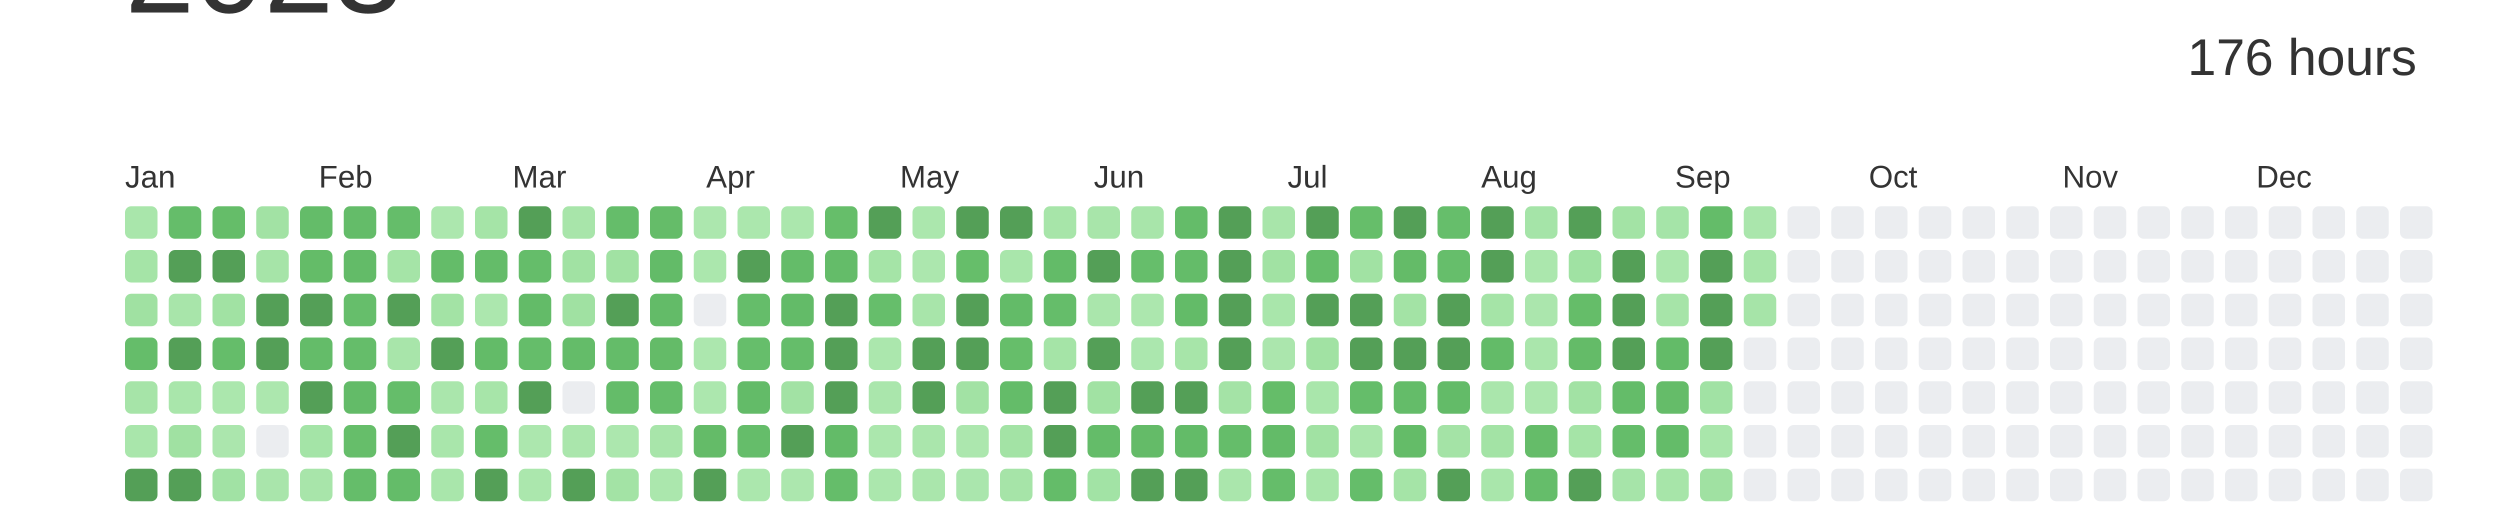
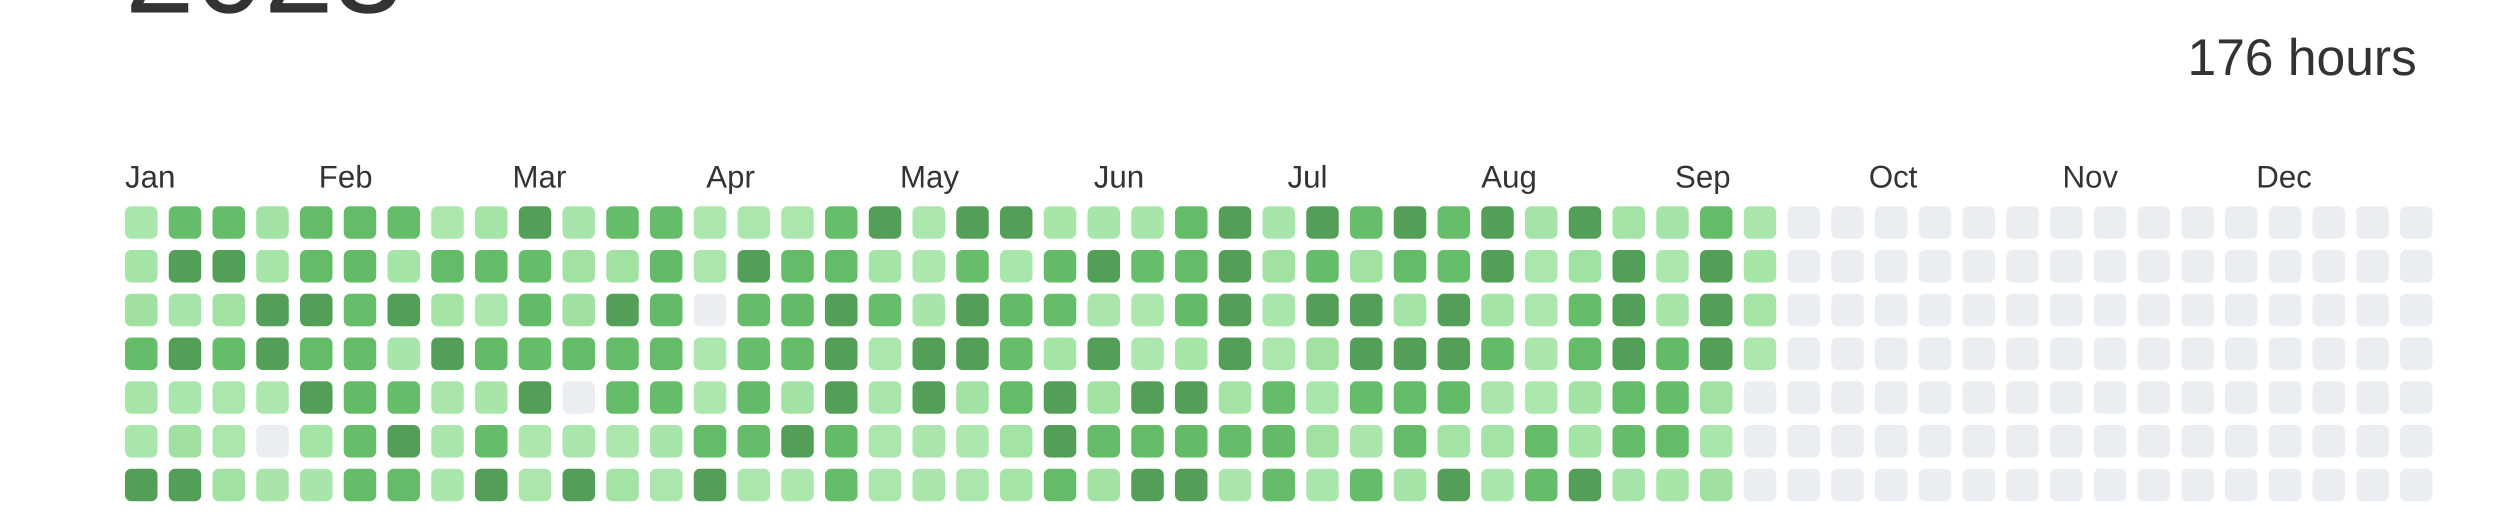
<svg xmlns="http://www.w3.org/2000/svg" baseProfile="full" height="42mm" version="1.1" viewBox="0,0,200,42" width="200mm">
  <defs />
  <rect fill="#ffffff" height="42" width="200" x="0" y="0" />
  <text alignment-baseline="hanging" fill="#333333" style="font-size:10.0px; font-family:Arial;" x="10" y="1">2023</text>
  <text alignment-baseline="hanging" fill="#333333" style="font-size:4.125px; font-family:Arial;" x="175" y="6">176 hours</text>
  <text fill="#333333" style="font-size:2.5px; font-family:Arial" x="10.0" y="15">Jan</text>
  <text fill="#333333" style="font-size:2.5px; font-family:Arial" x="25.5" y="15">Feb</text>
  <text fill="#333333" style="font-size:2.5px; font-family:Arial" x="41.0" y="15">Mar</text>
  <text fill="#333333" style="font-size:2.5px; font-family:Arial" x="56.5" y="15">Apr</text>
  <text fill="#333333" style="font-size:2.5px; font-family:Arial" x="72.0" y="15">May</text>
  <text fill="#333333" style="font-size:2.5px; font-family:Arial" x="87.5" y="15">Jun</text>
  <text fill="#333333" style="font-size:2.5px; font-family:Arial" x="103.0" y="15">Jul</text>
  <text fill="#333333" style="font-size:2.5px; font-family:Arial" x="118.5" y="15">Aug</text>
  <text fill="#333333" style="font-size:2.5px; font-family:Arial" x="134.0" y="15">Sep</text>
  <text fill="#333333" style="font-size:2.5px; font-family:Arial" x="149.5" y="15">Oct</text>
  <text fill="#333333" style="font-size:2.5px; font-family:Arial" x="165.0" y="15">Nov</text>
  <text fill="#333333" style="font-size:2.5px; font-family:Arial" x="180.5" y="15">Dec</text>
  <rect fill="#a9e6ab" height="2.6" rx="0.5" ry="0.5" width="2.6" x="10.0" y="16.5" />
  <rect fill="#a5e4a7" height="2.6" rx="0.5" ry="0.5" width="2.6" x="10.0" y="20.0" />
  <rect fill="#a0e1a2" height="2.6" rx="0.5" ry="0.5" width="2.6" x="10.0" y="23.5" />
  <rect fill="#65bd6a" height="2.6" rx="0.5" ry="0.5" width="2.6" x="10.0" y="27.0" />
  <rect fill="#a6e4a8" height="2.6" rx="0.5" ry="0.5" width="2.6" x="10.0" y="30.5" />
  <rect fill="#a9e6ab" height="2.6" rx="0.5" ry="0.5" width="2.6" x="10.0" y="34.0" />
  <rect fill="#549F57" height="2.6" rx="0.5" ry="0.5" width="2.6" x="10.0" y="37.5" />
  <rect fill="#65bd6a" height="2.6" rx="0.5" ry="0.5" width="2.6" x="13.5" y="16.5" />
  <rect fill="#549F57" height="2.6" rx="0.5" ry="0.5" width="2.6" x="13.5" y="20.0" />
  <rect fill="#a8e5aa" height="2.6" rx="0.5" ry="0.5" width="2.6" x="13.5" y="23.5" />
  <rect fill="#549F57" height="2.6" rx="0.5" ry="0.5" width="2.6" x="13.5" y="27.0" />
  <rect fill="#a9e6ab" height="2.6" rx="0.5" ry="0.5" width="2.6" x="13.5" y="30.5" />
  <rect fill="#a0e1a2" height="2.6" rx="0.5" ry="0.5" width="2.6" x="13.5" y="34.0" />
  <rect fill="#549F57" height="2.6" rx="0.5" ry="0.5" width="2.6" x="13.5" y="37.5" />
  <rect fill="#65bd69" height="2.6" rx="0.5" ry="0.5" width="2.6" x="17.0" y="16.5" />
  <rect fill="#549F57" height="2.6" rx="0.5" ry="0.5" width="2.6" x="17.0" y="20.0" />
  <rect fill="#a1e2a3" height="2.6" rx="0.5" ry="0.5" width="2.6" x="17.0" y="23.5" />
  <rect fill="#65bd6a" height="2.6" rx="0.5" ry="0.5" width="2.6" x="17.0" y="27.0" />
  <rect fill="#abe7ad" height="2.6" rx="0.5" ry="0.5" width="2.6" x="17.0" y="30.5" />
  <rect fill="#abe6ad" height="2.6" rx="0.5" ry="0.5" width="2.6" x="17.0" y="34.0" />
  <rect fill="#a1e2a4" height="2.6" rx="0.5" ry="0.5" width="2.6" x="17.0" y="37.5" />
  <rect fill="#a2e2a4" height="2.6" rx="0.5" ry="0.5" width="2.6" x="20.5" y="16.5" />
  <rect fill="#a6e4a8" height="2.6" rx="0.5" ry="0.5" width="2.6" x="20.5" y="20.0" />
  <rect fill="#549F57" height="2.6" rx="0.5" ry="0.5" width="2.6" x="20.5" y="23.5" />
  <rect fill="#549F57" height="2.6" rx="0.5" ry="0.5" width="2.6" x="20.5" y="27.0" />
  <rect fill="#ace7ae" height="2.6" rx="0.5" ry="0.5" width="2.6" x="20.5" y="30.5" />
  <rect fill="#EBEDF0" height="2.6" rx="0.5" ry="0.5" width="2.6" x="20.5" y="34.0" />
  <rect fill="#a9e5ab" height="2.6" rx="0.5" ry="0.5" width="2.6" x="20.5" y="37.5" />
  <rect fill="#64bc69" height="2.6" rx="0.5" ry="0.5" width="2.6" x="24.0" y="16.5" />
  <rect fill="#64bc68" height="2.6" rx="0.5" ry="0.5" width="2.6" x="24.0" y="20.0" />
  <rect fill="#549F57" height="2.6" rx="0.5" ry="0.5" width="2.6" x="24.0" y="23.5" />
  <rect fill="#64bc69" height="2.6" rx="0.5" ry="0.5" width="2.6" x="24.0" y="27.0" />
  <rect fill="#549F57" height="2.6" rx="0.5" ry="0.5" width="2.6" x="24.0" y="30.5" />
  <rect fill="#a4e4a7" height="2.6" rx="0.5" ry="0.5" width="2.6" x="24.0" y="34.0" />
  <rect fill="#a8e5aa" height="2.6" rx="0.5" ry="0.5" width="2.6" x="24.0" y="37.5" />
  <rect fill="#64bc69" height="2.6" rx="0.5" ry="0.5" width="2.6" x="27.5" y="16.5" />
  <rect fill="#63bb68" height="2.6" rx="0.5" ry="0.5" width="2.6" x="27.5" y="20.0" />
  <rect fill="#66be6b" height="2.6" rx="0.5" ry="0.5" width="2.6" x="27.5" y="23.5" />
  <rect fill="#65bd6a" height="2.6" rx="0.5" ry="0.5" width="2.6" x="27.5" y="27.0" />
  <rect fill="#63bb68" height="2.6" rx="0.5" ry="0.5" width="2.6" x="27.5" y="30.5" />
  <rect fill="#66be6a" height="2.6" rx="0.5" ry="0.5" width="2.6" x="27.5" y="34.0" />
  <rect fill="#65bd6a" height="2.6" rx="0.5" ry="0.5" width="2.6" x="27.5" y="37.5" />
  <rect fill="#65bd6a" height="2.6" rx="0.5" ry="0.5" width="2.6" x="31.0" y="16.5" />
  <rect fill="#a5e4a7" height="2.6" rx="0.5" ry="0.5" width="2.6" x="31.0" y="20.0" />
  <rect fill="#549F57" height="2.6" rx="0.5" ry="0.5" width="2.6" x="31.0" y="23.5" />
  <rect fill="#a8e5aa" height="2.6" rx="0.5" ry="0.5" width="2.6" x="31.0" y="27.0" />
  <rect fill="#65bd6a" height="2.6" rx="0.5" ry="0.5" width="2.6" x="31.0" y="30.5" />
  <rect fill="#549F57" height="2.6" rx="0.5" ry="0.5" width="2.6" x="31.0" y="34.0" />
  <rect fill="#64bc69" height="2.6" rx="0.5" ry="0.5" width="2.6" x="31.0" y="37.5" />
  <rect fill="#ace7ae" height="2.6" rx="0.5" ry="0.5" width="2.6" x="34.5" y="16.5" />
  <rect fill="#64bc69" height="2.6" rx="0.5" ry="0.5" width="2.6" x="34.5" y="20.0" />
  <rect fill="#a3e3a5" height="2.6" rx="0.5" ry="0.5" width="2.6" x="34.5" y="23.5" />
  <rect fill="#549F57" height="2.6" rx="0.5" ry="0.5" width="2.6" x="34.5" y="27.0" />
  <rect fill="#aae6ac" height="2.6" rx="0.5" ry="0.5" width="2.6" x="34.5" y="30.5" />
  <rect fill="#a9e6ab" height="2.6" rx="0.5" ry="0.5" width="2.6" x="34.5" y="34.0" />
  <rect fill="#a9e6ab" height="2.6" rx="0.5" ry="0.5" width="2.6" x="34.5" y="37.5" />
  <rect fill="#a5e4a7" height="2.6" rx="0.5" ry="0.5" width="2.6" x="38.0" y="16.5" />
  <rect fill="#64bc69" height="2.6" rx="0.5" ry="0.5" width="2.6" x="38.0" y="20.0" />
  <rect fill="#ace7ae" height="2.6" rx="0.5" ry="0.5" width="2.6" x="38.0" y="23.5" />
  <rect fill="#63bb68" height="2.6" rx="0.5" ry="0.5" width="2.6" x="38.0" y="27.0" />
  <rect fill="#a7e5a9" height="2.6" rx="0.5" ry="0.5" width="2.6" x="38.0" y="30.5" />
  <rect fill="#65bd6a" height="2.6" rx="0.5" ry="0.5" width="2.6" x="38.0" y="34.0" />
  <rect fill="#549F57" height="2.6" rx="0.5" ry="0.5" width="2.6" x="38.0" y="37.5" />
  <rect fill="#549F57" height="2.6" rx="0.5" ry="0.5" width="2.6" x="41.5" y="16.5" />
  <rect fill="#65bd6a" height="2.6" rx="0.5" ry="0.5" width="2.6" x="41.5" y="20.0" />
  <rect fill="#63bb68" height="2.6" rx="0.5" ry="0.5" width="2.6" x="41.5" y="23.5" />
  <rect fill="#65bd6a" height="2.6" rx="0.5" ry="0.5" width="2.6" x="41.5" y="27.0" />
  <rect fill="#549F57" height="2.6" rx="0.5" ry="0.5" width="2.6" x="41.5" y="30.5" />
  <rect fill="#ace7ae" height="2.6" rx="0.5" ry="0.5" width="2.6" x="41.5" y="34.0" />
  <rect fill="#abe7ad" height="2.6" rx="0.5" ry="0.5" width="2.6" x="41.5" y="37.5" />
  <rect fill="#a8e5aa" height="2.6" rx="0.5" ry="0.5" width="2.6" x="45.0" y="16.5" />
  <rect fill="#a1e2a3" height="2.6" rx="0.5" ry="0.5" width="2.6" x="45.0" y="20.0" />
  <rect fill="#a0e1a2" height="2.6" rx="0.5" ry="0.5" width="2.6" x="45.0" y="23.5" />
  <rect fill="#64bc69" height="2.6" rx="0.5" ry="0.5" width="2.6" x="45.0" y="27.0" />
  <rect fill="#EBEDF0" height="2.6" rx="0.5" ry="0.5" width="2.6" x="45.0" y="30.5" />
  <rect fill="#aae6ac" height="2.6" rx="0.5" ry="0.5" width="2.6" x="45.0" y="34.0" />
  <rect fill="#549F57" height="2.6" rx="0.5" ry="0.5" width="2.6" x="45.0" y="37.5" />
  <rect fill="#65bd6a" height="2.6" rx="0.5" ry="0.5" width="2.6" x="48.5" y="16.5" />
  <rect fill="#a1e2a3" height="2.6" rx="0.5" ry="0.5" width="2.6" x="48.5" y="20.0" />
  <rect fill="#549F57" height="2.6" rx="0.5" ry="0.5" width="2.6" x="48.5" y="23.5" />
  <rect fill="#64bc69" height="2.6" rx="0.5" ry="0.5" width="2.6" x="48.5" y="27.0" />
  <rect fill="#64bc69" height="2.6" rx="0.5" ry="0.5" width="2.6" x="48.5" y="30.5" />
  <rect fill="#ace7ae" height="2.6" rx="0.5" ry="0.5" width="2.6" x="48.5" y="34.0" />
  <rect fill="#a3e3a5" height="2.6" rx="0.5" ry="0.5" width="2.6" x="48.5" y="37.5" />
  <rect fill="#65bc69" height="2.6" rx="0.5" ry="0.5" width="2.6" x="52.0" y="16.5" />
  <rect fill="#63bb68" height="2.6" rx="0.5" ry="0.5" width="2.6" x="52.0" y="20.0" />
  <rect fill="#63bb68" height="2.6" rx="0.5" ry="0.5" width="2.6" x="52.0" y="23.5" />
  <rect fill="#64bb68" height="2.6" rx="0.5" ry="0.5" width="2.6" x="52.0" y="27.0" />
  <rect fill="#65bd6a" height="2.6" rx="0.5" ry="0.5" width="2.6" x="52.0" y="30.5" />
  <rect fill="#a8e5aa" height="2.6" rx="0.5" ry="0.5" width="2.6" x="52.0" y="34.0" />
  <rect fill="#abe7ad" height="2.6" rx="0.5" ry="0.5" width="2.6" x="52.0" y="37.5" />
  <rect fill="#ace7ae" height="2.6" rx="0.5" ry="0.5" width="2.6" x="55.5" y="16.5" />
  <rect fill="#abe7ad" height="2.6" rx="0.5" ry="0.5" width="2.6" x="55.5" y="20.0" />
  <rect fill="#EBEDF0" height="2.6" rx="0.5" ry="0.5" width="2.6" x="55.5" y="23.5" />
  <rect fill="#ace7ae" height="2.6" rx="0.5" ry="0.5" width="2.6" x="55.5" y="27.0" />
  <rect fill="#ace7ae" height="2.6" rx="0.5" ry="0.5" width="2.6" x="55.5" y="30.5" />
  <rect fill="#64bb68" height="2.6" rx="0.5" ry="0.5" width="2.6" x="55.5" y="34.0" />
  <rect fill="#549F57" height="2.6" rx="0.5" ry="0.5" width="2.6" x="55.5" y="37.5" />
  <rect fill="#abe7ad" height="2.6" rx="0.5" ry="0.5" width="2.6" x="59.0" y="16.5" />
  <rect fill="#549F57" height="2.6" rx="0.5" ry="0.5" width="2.6" x="59.0" y="20.0" />
  <rect fill="#65bd6a" height="2.6" rx="0.5" ry="0.5" width="2.6" x="59.0" y="23.5" />
  <rect fill="#66be6b" height="2.6" rx="0.5" ry="0.5" width="2.6" x="59.0" y="27.0" />
  <rect fill="#63bb68" height="2.6" rx="0.5" ry="0.5" width="2.6" x="59.0" y="30.5" />
  <rect fill="#65bd6a" height="2.6" rx="0.5" ry="0.5" width="2.6" x="59.0" y="34.0" />
  <rect fill="#abe7ad" height="2.6" rx="0.5" ry="0.5" width="2.6" x="59.0" y="37.5" />
  <rect fill="#abe7ad" height="2.6" rx="0.5" ry="0.5" width="2.6" x="62.5" y="16.5" />
  <rect fill="#64bc69" height="2.6" rx="0.5" ry="0.5" width="2.6" x="62.5" y="20.0" />
  <rect fill="#63bb68" height="2.6" rx="0.5" ry="0.5" width="2.6" x="62.5" y="23.5" />
  <rect fill="#65bd6a" height="2.6" rx="0.5" ry="0.5" width="2.6" x="62.5" y="27.0" />
  <rect fill="#a2e2a4" height="2.6" rx="0.5" ry="0.5" width="2.6" x="62.5" y="30.5" />
  <rect fill="#549F57" height="2.6" rx="0.5" ry="0.5" width="2.6" x="62.5" y="34.0" />
  <rect fill="#ace7ae" height="2.6" rx="0.5" ry="0.5" width="2.6" x="62.5" y="37.5" />
  <rect fill="#66be6a" height="2.6" rx="0.5" ry="0.5" width="2.6" x="66.0" y="16.5" />
  <rect fill="#64bc69" height="2.6" rx="0.5" ry="0.5" width="2.6" x="66.0" y="20.0" />
  <rect fill="#549F57" height="2.6" rx="0.5" ry="0.5" width="2.6" x="66.0" y="23.5" />
  <rect fill="#549F57" height="2.6" rx="0.5" ry="0.5" width="2.6" x="66.0" y="27.0" />
  <rect fill="#549F57" height="2.6" rx="0.5" ry="0.5" width="2.6" x="66.0" y="30.5" />
  <rect fill="#63bb68" height="2.6" rx="0.5" ry="0.5" width="2.6" x="66.0" y="34.0" />
  <rect fill="#65bd6a" height="2.6" rx="0.5" ry="0.5" width="2.6" x="66.0" y="37.5" />
  <rect fill="#549F57" height="2.6" rx="0.5" ry="0.5" width="2.6" x="69.5" y="16.5" />
  <rect fill="#a5e4a7" height="2.6" rx="0.5" ry="0.5" width="2.6" x="69.5" y="20.0" />
  <rect fill="#66be6b" height="2.6" rx="0.5" ry="0.5" width="2.6" x="69.5" y="23.5" />
  <rect fill="#abe7ad" height="2.6" rx="0.5" ry="0.5" width="2.6" x="69.5" y="27.0" />
  <rect fill="#aae6ac" height="2.6" rx="0.5" ry="0.5" width="2.6" x="69.5" y="30.5" />
  <rect fill="#abe7ad" height="2.6" rx="0.5" ry="0.5" width="2.6" x="69.5" y="34.0" />
  <rect fill="#abe7ad" height="2.6" rx="0.5" ry="0.5" width="2.6" x="69.5" y="37.5" />
  <rect fill="#abe7ad" height="2.6" rx="0.5" ry="0.5" width="2.6" x="73.0" y="16.5" />
  <rect fill="#ace7ae" height="2.6" rx="0.5" ry="0.5" width="2.6" x="73.0" y="20.0" />
  <rect fill="#a8e5aa" height="2.6" rx="0.5" ry="0.5" width="2.6" x="73.0" y="23.5" />
  <rect fill="#549F57" height="2.6" rx="0.5" ry="0.5" width="2.6" x="73.0" y="27.0" />
  <rect fill="#549F57" height="2.6" rx="0.5" ry="0.5" width="2.6" x="73.0" y="30.5" />
  <rect fill="#aae6ac" height="2.6" rx="0.5" ry="0.5" width="2.6" x="73.0" y="34.0" />
  <rect fill="#aae6ac" height="2.6" rx="0.5" ry="0.5" width="2.6" x="73.0" y="37.5" />
  <rect fill="#549F57" height="2.6" rx="0.5" ry="0.5" width="2.6" x="76.5" y="16.5" />
  <rect fill="#66be6a" height="2.6" rx="0.5" ry="0.5" width="2.6" x="76.5" y="20.0" />
  <rect fill="#549F57" height="2.6" rx="0.5" ry="0.5" width="2.6" x="76.5" y="23.5" />
  <rect fill="#549F57" height="2.6" rx="0.5" ry="0.5" width="2.6" x="76.5" y="27.0" />
  <rect fill="#a2e2a4" height="2.6" rx="0.5" ry="0.5" width="2.6" x="76.5" y="30.5" />
  <rect fill="#ace7ae" height="2.6" rx="0.5" ry="0.5" width="2.6" x="76.5" y="34.0" />
  <rect fill="#aae6ad" height="2.6" rx="0.5" ry="0.5" width="2.6" x="76.5" y="37.5" />
  <rect fill="#549F57" height="2.6" rx="0.5" ry="0.5" width="2.6" x="80.0" y="16.5" />
  <rect fill="#a9e6ab" height="2.6" rx="0.5" ry="0.5" width="2.6" x="80.0" y="20.0" />
  <rect fill="#63bb68" height="2.6" rx="0.5" ry="0.5" width="2.6" x="80.0" y="23.5" />
  <rect fill="#66be6a" height="2.6" rx="0.5" ry="0.5" width="2.6" x="80.0" y="27.0" />
  <rect fill="#64bc69" height="2.6" rx="0.5" ry="0.5" width="2.6" x="80.0" y="30.5" />
  <rect fill="#a3e3a5" height="2.6" rx="0.5" ry="0.5" width="2.6" x="80.0" y="34.0" />
  <rect fill="#a6e4a8" height="2.6" rx="0.5" ry="0.5" width="2.6" x="80.0" y="37.5" />
  <rect fill="#a7e5a9" height="2.6" rx="0.5" ry="0.5" width="2.6" x="83.5" y="16.5" />
  <rect fill="#63bb68" height="2.6" rx="0.5" ry="0.5" width="2.6" x="83.5" y="20.0" />
  <rect fill="#65bd6a" height="2.6" rx="0.5" ry="0.5" width="2.6" x="83.5" y="23.5" />
  <rect fill="#a5e4a7" height="2.6" rx="0.5" ry="0.5" width="2.6" x="83.5" y="27.0" />
  <rect fill="#549F57" height="2.6" rx="0.5" ry="0.5" width="2.6" x="83.5" y="30.5" />
  <rect fill="#549F57" height="2.6" rx="0.5" ry="0.5" width="2.6" x="83.5" y="34.0" />
  <rect fill="#64bc69" height="2.6" rx="0.5" ry="0.5" width="2.6" x="83.5" y="37.5" />
  <rect fill="#a8e5aa" height="2.6" rx="0.5" ry="0.5" width="2.6" x="87.0" y="16.5" />
  <rect fill="#549F57" height="2.6" rx="0.5" ry="0.5" width="2.6" x="87.0" y="20.0" />
  <rect fill="#aae6ac" height="2.6" rx="0.5" ry="0.5" width="2.6" x="87.0" y="23.5" />
  <rect fill="#549F57" height="2.6" rx="0.5" ry="0.5" width="2.6" x="87.0" y="27.0" />
  <rect fill="#a1e2a3" height="2.6" rx="0.5" ry="0.5" width="2.6" x="87.0" y="30.5" />
  <rect fill="#64bc69" height="2.6" rx="0.5" ry="0.5" width="2.6" x="87.0" y="34.0" />
  <rect fill="#a2e3a5" height="2.6" rx="0.5" ry="0.5" width="2.6" x="87.0" y="37.5" />
  <rect fill="#a8e5aa" height="2.6" rx="0.5" ry="0.5" width="2.6" x="90.5" y="16.5" />
  <rect fill="#66be6b" height="2.6" rx="0.5" ry="0.5" width="2.6" x="90.5" y="20.0" />
  <rect fill="#ace7ae" height="2.6" rx="0.5" ry="0.5" width="2.6" x="90.5" y="23.5" />
  <rect fill="#abe7ae" height="2.6" rx="0.5" ry="0.5" width="2.6" x="90.5" y="27.0" />
  <rect fill="#549F57" height="2.6" rx="0.5" ry="0.5" width="2.6" x="90.5" y="30.5" />
  <rect fill="#64bb68" height="2.6" rx="0.5" ry="0.5" width="2.6" x="90.5" y="34.0" />
  <rect fill="#549F57" height="2.6" rx="0.5" ry="0.5" width="2.6" x="90.5" y="37.5" />
  <rect fill="#64bc69" height="2.6" rx="0.5" ry="0.5" width="2.6" x="94.0" y="16.5" />
  <rect fill="#64bc69" height="2.6" rx="0.5" ry="0.5" width="2.6" x="94.0" y="20.0" />
  <rect fill="#63bb68" height="2.6" rx="0.5" ry="0.5" width="2.6" x="94.0" y="23.5" />
  <rect fill="#a7e5a9" height="2.6" rx="0.5" ry="0.5" width="2.6" x="94.0" y="27.0" />
  <rect fill="#549F57" height="2.6" rx="0.5" ry="0.5" width="2.6" x="94.0" y="30.5" />
  <rect fill="#63bb68" height="2.6" rx="0.5" ry="0.5" width="2.6" x="94.0" y="34.0" />
  <rect fill="#549F57" height="2.6" rx="0.5" ry="0.5" width="2.6" x="94.0" y="37.5" />
  <rect fill="#549F57" height="2.6" rx="0.5" ry="0.5" width="2.6" x="97.5" y="16.5" />
  <rect fill="#549F57" height="2.6" rx="0.5" ry="0.5" width="2.6" x="97.5" y="20.0" />
  <rect fill="#549F57" height="2.6" rx="0.5" ry="0.5" width="2.6" x="97.5" y="23.5" />
  <rect fill="#549F57" height="2.6" rx="0.5" ry="0.5" width="2.6" x="97.5" y="27.0" />
  <rect fill="#a4e3a6" height="2.6" rx="0.5" ry="0.5" width="2.6" x="97.5" y="30.5" />
  <rect fill="#65bd6a" height="2.6" rx="0.5" ry="0.5" width="2.6" x="97.5" y="34.0" />
  <rect fill="#aae6ac" height="2.6" rx="0.5" ry="0.5" width="2.6" x="97.5" y="37.5" />
  <rect fill="#a8e5aa" height="2.6" rx="0.5" ry="0.5" width="2.6" x="101.0" y="16.5" />
  <rect fill="#a1e2a3" height="2.6" rx="0.5" ry="0.5" width="2.6" x="101.0" y="20.0" />
  <rect fill="#a9e6ab" height="2.6" rx="0.5" ry="0.5" width="2.6" x="101.0" y="23.5" />
  <rect fill="#abe6ad" height="2.6" rx="0.5" ry="0.5" width="2.6" x="101.0" y="27.0" />
  <rect fill="#65bd69" height="2.6" rx="0.5" ry="0.5" width="2.6" x="101.0" y="30.5" />
  <rect fill="#63bb68" height="2.6" rx="0.5" ry="0.5" width="2.6" x="101.0" y="34.0" />
  <rect fill="#65bd6a" height="2.6" rx="0.5" ry="0.5" width="2.6" x="101.0" y="37.5" />
  <rect fill="#549F57" height="2.6" rx="0.5" ry="0.5" width="2.6" x="104.5" y="16.5" />
  <rect fill="#65bd6a" height="2.6" rx="0.5" ry="0.5" width="2.6" x="104.5" y="20.0" />
  <rect fill="#549F57" height="2.6" rx="0.5" ry="0.5" width="2.6" x="104.5" y="23.5" />
  <rect fill="#a1e2a3" height="2.6" rx="0.5" ry="0.5" width="2.6" x="104.5" y="27.0" />
  <rect fill="#a9e6ab" height="2.6" rx="0.5" ry="0.5" width="2.6" x="104.5" y="30.5" />
  <rect fill="#a1e2a3" height="2.6" rx="0.5" ry="0.5" width="2.6" x="104.5" y="34.0" />
  <rect fill="#a9e6ab" height="2.6" rx="0.5" ry="0.5" width="2.6" x="104.5" y="37.5" />
  <rect fill="#66be6a" height="2.6" rx="0.5" ry="0.5" width="2.6" x="108.0" y="16.5" />
  <rect fill="#a1e2a3" height="2.6" rx="0.5" ry="0.5" width="2.6" x="108.0" y="20.0" />
  <rect fill="#549F57" height="2.6" rx="0.5" ry="0.5" width="2.6" x="108.0" y="23.5" />
  <rect fill="#549F57" height="2.6" rx="0.5" ry="0.5" width="2.6" x="108.0" y="27.0" />
  <rect fill="#65bd6a" height="2.6" rx="0.5" ry="0.5" width="2.6" x="108.0" y="30.5" />
  <rect fill="#aae6ac" height="2.6" rx="0.5" ry="0.5" width="2.6" x="108.0" y="34.0" />
  <rect fill="#65bd6a" height="2.6" rx="0.5" ry="0.5" width="2.6" x="108.0" y="37.5" />
  <rect fill="#549F57" height="2.6" rx="0.5" ry="0.5" width="2.6" x="111.5" y="16.5" />
  <rect fill="#64bb68" height="2.6" rx="0.5" ry="0.5" width="2.6" x="111.5" y="20.0" />
  <rect fill="#a3e3a5" height="2.6" rx="0.5" ry="0.5" width="2.6" x="111.5" y="23.5" />
  <rect fill="#549F57" height="2.6" rx="0.5" ry="0.5" width="2.6" x="111.5" y="27.0" />
  <rect fill="#64bc69" height="2.6" rx="0.5" ry="0.5" width="2.6" x="111.5" y="30.5" />
  <rect fill="#64bc68" height="2.6" rx="0.5" ry="0.5" width="2.6" x="111.5" y="34.0" />
  <rect fill="#a5e4a7" height="2.6" rx="0.5" ry="0.5" width="2.6" x="111.5" y="37.5" />
  <rect fill="#66be6b" height="2.6" rx="0.5" ry="0.5" width="2.6" x="115.0" y="16.5" />
  <rect fill="#66be6b" height="2.6" rx="0.5" ry="0.5" width="2.6" x="115.0" y="20.0" />
  <rect fill="#549F57" height="2.6" rx="0.5" ry="0.5" width="2.6" x="115.0" y="23.5" />
  <rect fill="#549F57" height="2.6" rx="0.5" ry="0.5" width="2.6" x="115.0" y="27.0" />
  <rect fill="#63bb68" height="2.6" rx="0.5" ry="0.5" width="2.6" x="115.0" y="30.5" />
  <rect fill="#a4e3a6" height="2.6" rx="0.5" ry="0.5" width="2.6" x="115.0" y="34.0" />
  <rect fill="#549F57" height="2.6" rx="0.5" ry="0.5" width="2.6" x="115.0" y="37.5" />
  <rect fill="#549F57" height="2.6" rx="0.5" ry="0.5" width="2.6" x="118.5" y="16.5" />
  <rect fill="#549F57" height="2.6" rx="0.5" ry="0.5" width="2.6" x="118.5" y="20.0" />
  <rect fill="#a5e4a7" height="2.6" rx="0.5" ry="0.5" width="2.6" x="118.5" y="23.5" />
  <rect fill="#63bb68" height="2.6" rx="0.5" ry="0.5" width="2.6" x="118.5" y="27.0" />
  <rect fill="#aae6ac" height="2.6" rx="0.5" ry="0.5" width="2.6" x="118.5" y="30.5" />
  <rect fill="#a3e3a5" height="2.6" rx="0.5" ry="0.5" width="2.6" x="118.5" y="34.0" />
  <rect fill="#a9e6ab" height="2.6" rx="0.5" ry="0.5" width="2.6" x="118.5" y="37.5" />
  <rect fill="#a5e4a8" height="2.6" rx="0.5" ry="0.5" width="2.6" x="122.0" y="16.5" />
  <rect fill="#abe7ad" height="2.6" rx="0.5" ry="0.5" width="2.6" x="122.0" y="20.0" />
  <rect fill="#abe6ad" height="2.6" rx="0.5" ry="0.5" width="2.6" x="122.0" y="23.5" />
  <rect fill="#aae6ac" height="2.6" rx="0.5" ry="0.5" width="2.6" x="122.0" y="27.0" />
  <rect fill="#ace7ae" height="2.6" rx="0.5" ry="0.5" width="2.6" x="122.0" y="30.5" />
  <rect fill="#65bc69" height="2.6" rx="0.5" ry="0.5" width="2.6" x="122.0" y="34.0" />
  <rect fill="#65bd6a" height="2.6" rx="0.5" ry="0.5" width="2.6" x="122.0" y="37.5" />
  <rect fill="#549F57" height="2.6" rx="0.5" ry="0.5" width="2.6" x="125.5" y="16.5" />
  <rect fill="#a0e2a3" height="2.6" rx="0.5" ry="0.5" width="2.6" x="125.5" y="20.0" />
  <rect fill="#65bd69" height="2.6" rx="0.5" ry="0.5" width="2.6" x="125.5" y="23.5" />
  <rect fill="#64bb68" height="2.6" rx="0.5" ry="0.5" width="2.6" x="125.5" y="27.0" />
  <rect fill="#a2e2a4" height="2.6" rx="0.5" ry="0.5" width="2.6" x="125.5" y="30.5" />
  <rect fill="#a5e4a7" height="2.6" rx="0.5" ry="0.5" width="2.6" x="125.5" y="34.0" />
  <rect fill="#549F57" height="2.6" rx="0.5" ry="0.5" width="2.6" x="125.5" y="37.5" />
  <rect fill="#a3e3a5" height="2.6" rx="0.5" ry="0.5" width="2.6" x="129.0" y="16.5" />
  <rect fill="#549F57" height="2.6" rx="0.5" ry="0.5" width="2.6" x="129.0" y="20.0" />
  <rect fill="#549F57" height="2.6" rx="0.5" ry="0.5" width="2.6" x="129.0" y="23.5" />
  <rect fill="#549F57" height="2.6" rx="0.5" ry="0.5" width="2.6" x="129.0" y="27.0" />
  <rect fill="#64bc69" height="2.6" rx="0.5" ry="0.5" width="2.6" x="129.0" y="30.5" />
  <rect fill="#65bd6a" height="2.6" rx="0.5" ry="0.5" width="2.6" x="129.0" y="34.0" />
  <rect fill="#a6e4a9" height="2.6" rx="0.5" ry="0.5" width="2.6" x="129.0" y="37.5" />
  <rect fill="#a5e4a8" height="2.6" rx="0.5" ry="0.5" width="2.6" x="132.5" y="16.5" />
  <rect fill="#abe7ad" height="2.6" rx="0.5" ry="0.5" width="2.6" x="132.5" y="20.0" />
  <rect fill="#a6e4a8" height="2.6" rx="0.5" ry="0.5" width="2.6" x="132.5" y="23.5" />
  <rect fill="#63bb68" height="2.6" rx="0.5" ry="0.5" width="2.6" x="132.5" y="27.0" />
  <rect fill="#65bc69" height="2.6" rx="0.5" ry="0.5" width="2.6" x="132.5" y="30.5" />
  <rect fill="#64bc69" height="2.6" rx="0.5" ry="0.5" width="2.6" x="132.5" y="34.0" />
  <rect fill="#a7e5a9" height="2.6" rx="0.5" ry="0.5" width="2.6" x="132.5" y="37.5" />
  <rect fill="#64bc69" height="2.6" rx="0.5" ry="0.5" width="2.6" x="136.0" y="16.5" />
  <rect fill="#549F57" height="2.6" rx="0.5" ry="0.5" width="2.6" x="136.0" y="20.0" />
  <rect fill="#549F57" height="2.6" rx="0.5" ry="0.5" width="2.6" x="136.0" y="23.5" />
  <rect fill="#549F57" height="2.6" rx="0.5" ry="0.5" width="2.6" x="136.0" y="27.0" />
  <rect fill="#a1e2a4" height="2.6" rx="0.5" ry="0.5" width="2.6" x="136.0" y="30.5" />
  <rect fill="#a9e6ab" height="2.6" rx="0.5" ry="0.5" width="2.6" x="136.0" y="34.0" />
  <rect fill="#a0e1a2" height="2.6" rx="0.5" ry="0.5" width="2.6" x="136.0" y="37.5" />
  <rect fill="#aae6ac" height="2.6" rx="0.5" ry="0.5" width="2.6" x="139.5" y="16.5" />
  <rect fill="#a7e5a9" height="2.6" rx="0.5" ry="0.5" width="2.6" x="139.5" y="20.0" />
  <rect fill="#a6e4a8" height="2.6" rx="0.5" ry="0.5" width="2.6" x="139.5" y="23.5" />
-   <rect fill="#EBEDF0" height="2.6" rx="0.5" ry="0.5" width="2.6" x="139.5" y="27.0" />
+   <rect fill="#ace7ae" height="2.6" rx="0.5" ry="0.5" width="2.6" x="139.5" y="27.0" />
  <rect fill="#EBEDF0" height="2.6" rx="0.5" ry="0.5" width="2.6" x="139.5" y="30.5" />
  <rect fill="#EBEDF0" height="2.6" rx="0.5" ry="0.5" width="2.6" x="139.5" y="34.0" />
  <rect fill="#EBEDF0" height="2.6" rx="0.5" ry="0.5" width="2.6" x="139.5" y="37.5" />
  <rect fill="#EBEDF0" height="2.6" rx="0.5" ry="0.5" width="2.6" x="143.0" y="16.5" />
  <rect fill="#EBEDF0" height="2.6" rx="0.5" ry="0.5" width="2.6" x="143.0" y="20.0" />
  <rect fill="#EBEDF0" height="2.6" rx="0.5" ry="0.5" width="2.6" x="143.0" y="23.5" />
  <rect fill="#EBEDF0" height="2.6" rx="0.5" ry="0.5" width="2.6" x="143.0" y="27.0" />
  <rect fill="#EBEDF0" height="2.6" rx="0.5" ry="0.5" width="2.6" x="143.0" y="30.5" />
  <rect fill="#EBEDF0" height="2.6" rx="0.5" ry="0.5" width="2.6" x="143.0" y="34.0" />
  <rect fill="#EBEDF0" height="2.6" rx="0.5" ry="0.5" width="2.6" x="143.0" y="37.5" />
  <rect fill="#EBEDF0" height="2.6" rx="0.5" ry="0.5" width="2.6" x="146.5" y="16.5" />
  <rect fill="#EBEDF0" height="2.6" rx="0.5" ry="0.5" width="2.6" x="146.5" y="20.0" />
  <rect fill="#EBEDF0" height="2.6" rx="0.5" ry="0.5" width="2.6" x="146.5" y="23.5" />
  <rect fill="#EBEDF0" height="2.6" rx="0.5" ry="0.5" width="2.6" x="146.5" y="27.0" />
  <rect fill="#EBEDF0" height="2.6" rx="0.5" ry="0.5" width="2.6" x="146.5" y="30.5" />
  <rect fill="#EBEDF0" height="2.6" rx="0.5" ry="0.5" width="2.6" x="146.5" y="34.0" />
  <rect fill="#EBEDF0" height="2.6" rx="0.5" ry="0.5" width="2.6" x="146.5" y="37.5" />
  <rect fill="#EBEDF0" height="2.6" rx="0.5" ry="0.5" width="2.6" x="150.0" y="16.5" />
  <rect fill="#EBEDF0" height="2.6" rx="0.5" ry="0.5" width="2.6" x="150.0" y="20.0" />
  <rect fill="#EBEDF0" height="2.6" rx="0.5" ry="0.5" width="2.6" x="150.0" y="23.5" />
  <rect fill="#EBEDF0" height="2.6" rx="0.5" ry="0.5" width="2.6" x="150.0" y="27.0" />
  <rect fill="#EBEDF0" height="2.6" rx="0.5" ry="0.5" width="2.6" x="150.0" y="30.5" />
  <rect fill="#EBEDF0" height="2.6" rx="0.5" ry="0.5" width="2.6" x="150.0" y="34.0" />
  <rect fill="#EBEDF0" height="2.6" rx="0.5" ry="0.5" width="2.6" x="150.0" y="37.5" />
  <rect fill="#EBEDF0" height="2.6" rx="0.5" ry="0.5" width="2.6" x="153.5" y="16.5" />
  <rect fill="#EBEDF0" height="2.6" rx="0.5" ry="0.5" width="2.6" x="153.5" y="20.0" />
  <rect fill="#EBEDF0" height="2.6" rx="0.5" ry="0.5" width="2.6" x="153.5" y="23.5" />
  <rect fill="#EBEDF0" height="2.6" rx="0.5" ry="0.5" width="2.6" x="153.5" y="27.0" />
  <rect fill="#EBEDF0" height="2.6" rx="0.5" ry="0.5" width="2.6" x="153.5" y="30.5" />
  <rect fill="#EBEDF0" height="2.6" rx="0.5" ry="0.5" width="2.6" x="153.5" y="34.0" />
  <rect fill="#EBEDF0" height="2.6" rx="0.5" ry="0.5" width="2.6" x="153.5" y="37.5" />
  <rect fill="#EBEDF0" height="2.6" rx="0.5" ry="0.5" width="2.6" x="157.0" y="16.5" />
  <rect fill="#EBEDF0" height="2.6" rx="0.5" ry="0.5" width="2.6" x="157.0" y="20.0" />
  <rect fill="#EBEDF0" height="2.6" rx="0.5" ry="0.5" width="2.6" x="157.0" y="23.5" />
  <rect fill="#EBEDF0" height="2.6" rx="0.5" ry="0.5" width="2.6" x="157.0" y="27.0" />
  <rect fill="#EBEDF0" height="2.6" rx="0.5" ry="0.5" width="2.6" x="157.0" y="30.5" />
  <rect fill="#EBEDF0" height="2.6" rx="0.5" ry="0.5" width="2.6" x="157.0" y="34.0" />
  <rect fill="#EBEDF0" height="2.6" rx="0.5" ry="0.5" width="2.6" x="157.0" y="37.5" />
  <rect fill="#EBEDF0" height="2.6" rx="0.5" ry="0.5" width="2.6" x="160.5" y="16.5" />
  <rect fill="#EBEDF0" height="2.6" rx="0.5" ry="0.5" width="2.6" x="160.5" y="20.0" />
  <rect fill="#EBEDF0" height="2.6" rx="0.5" ry="0.5" width="2.6" x="160.5" y="23.5" />
  <rect fill="#EBEDF0" height="2.6" rx="0.5" ry="0.5" width="2.6" x="160.5" y="27.0" />
  <rect fill="#EBEDF0" height="2.6" rx="0.5" ry="0.5" width="2.6" x="160.5" y="30.5" />
  <rect fill="#EBEDF0" height="2.6" rx="0.5" ry="0.5" width="2.6" x="160.5" y="34.0" />
  <rect fill="#EBEDF0" height="2.6" rx="0.5" ry="0.5" width="2.6" x="160.5" y="37.5" />
  <rect fill="#EBEDF0" height="2.6" rx="0.5" ry="0.5" width="2.6" x="164.0" y="16.5" />
  <rect fill="#EBEDF0" height="2.6" rx="0.5" ry="0.5" width="2.6" x="164.0" y="20.0" />
  <rect fill="#EBEDF0" height="2.6" rx="0.5" ry="0.5" width="2.6" x="164.0" y="23.5" />
  <rect fill="#EBEDF0" height="2.6" rx="0.5" ry="0.5" width="2.6" x="164.0" y="27.0" />
  <rect fill="#EBEDF0" height="2.6" rx="0.5" ry="0.5" width="2.6" x="164.0" y="30.5" />
  <rect fill="#EBEDF0" height="2.6" rx="0.5" ry="0.5" width="2.6" x="164.0" y="34.0" />
  <rect fill="#EBEDF0" height="2.6" rx="0.5" ry="0.5" width="2.6" x="164.0" y="37.5" />
  <rect fill="#EBEDF0" height="2.6" rx="0.5" ry="0.5" width="2.6" x="167.5" y="16.5" />
  <rect fill="#EBEDF0" height="2.6" rx="0.5" ry="0.5" width="2.6" x="167.5" y="20.0" />
  <rect fill="#EBEDF0" height="2.6" rx="0.5" ry="0.5" width="2.6" x="167.5" y="23.5" />
  <rect fill="#EBEDF0" height="2.6" rx="0.5" ry="0.5" width="2.6" x="167.5" y="27.0" />
  <rect fill="#EBEDF0" height="2.6" rx="0.5" ry="0.5" width="2.6" x="167.5" y="30.5" />
  <rect fill="#EBEDF0" height="2.6" rx="0.5" ry="0.5" width="2.6" x="167.5" y="34.0" />
  <rect fill="#EBEDF0" height="2.6" rx="0.5" ry="0.5" width="2.6" x="167.5" y="37.5" />
  <rect fill="#EBEDF0" height="2.6" rx="0.5" ry="0.5" width="2.6" x="171.0" y="16.5" />
  <rect fill="#EBEDF0" height="2.6" rx="0.5" ry="0.5" width="2.6" x="171.0" y="20.0" />
  <rect fill="#EBEDF0" height="2.6" rx="0.5" ry="0.5" width="2.6" x="171.0" y="23.5" />
  <rect fill="#EBEDF0" height="2.6" rx="0.5" ry="0.5" width="2.6" x="171.0" y="27.0" />
  <rect fill="#EBEDF0" height="2.6" rx="0.5" ry="0.5" width="2.6" x="171.0" y="30.5" />
  <rect fill="#EBEDF0" height="2.6" rx="0.5" ry="0.5" width="2.6" x="171.0" y="34.0" />
  <rect fill="#EBEDF0" height="2.6" rx="0.5" ry="0.5" width="2.6" x="171.0" y="37.5" />
  <rect fill="#EBEDF0" height="2.6" rx="0.5" ry="0.5" width="2.6" x="174.5" y="16.5" />
  <rect fill="#EBEDF0" height="2.6" rx="0.5" ry="0.5" width="2.6" x="174.5" y="20.0" />
  <rect fill="#EBEDF0" height="2.6" rx="0.5" ry="0.5" width="2.6" x="174.5" y="23.5" />
  <rect fill="#EBEDF0" height="2.6" rx="0.5" ry="0.5" width="2.6" x="174.5" y="27.0" />
  <rect fill="#EBEDF0" height="2.6" rx="0.5" ry="0.5" width="2.6" x="174.5" y="30.5" />
  <rect fill="#EBEDF0" height="2.6" rx="0.5" ry="0.5" width="2.6" x="174.5" y="34.0" />
  <rect fill="#EBEDF0" height="2.6" rx="0.5" ry="0.5" width="2.6" x="174.5" y="37.5" />
  <rect fill="#EBEDF0" height="2.6" rx="0.5" ry="0.5" width="2.6" x="178.0" y="16.5" />
  <rect fill="#EBEDF0" height="2.6" rx="0.5" ry="0.5" width="2.6" x="178.0" y="20.0" />
  <rect fill="#EBEDF0" height="2.6" rx="0.5" ry="0.5" width="2.6" x="178.0" y="23.5" />
  <rect fill="#EBEDF0" height="2.6" rx="0.5" ry="0.5" width="2.6" x="178.0" y="27.0" />
  <rect fill="#EBEDF0" height="2.6" rx="0.5" ry="0.5" width="2.6" x="178.0" y="30.5" />
  <rect fill="#EBEDF0" height="2.6" rx="0.5" ry="0.5" width="2.6" x="178.0" y="34.0" />
  <rect fill="#EBEDF0" height="2.6" rx="0.5" ry="0.5" width="2.6" x="178.0" y="37.5" />
  <rect fill="#EBEDF0" height="2.6" rx="0.5" ry="0.5" width="2.6" x="181.5" y="16.5" />
  <rect fill="#EBEDF0" height="2.6" rx="0.5" ry="0.5" width="2.6" x="181.5" y="20.0" />
  <rect fill="#EBEDF0" height="2.6" rx="0.5" ry="0.5" width="2.6" x="181.5" y="23.5" />
  <rect fill="#EBEDF0" height="2.6" rx="0.5" ry="0.5" width="2.6" x="181.5" y="27.0" />
  <rect fill="#EBEDF0" height="2.6" rx="0.5" ry="0.5" width="2.6" x="181.5" y="30.5" />
  <rect fill="#EBEDF0" height="2.6" rx="0.5" ry="0.5" width="2.6" x="181.5" y="34.0" />
  <rect fill="#EBEDF0" height="2.6" rx="0.5" ry="0.5" width="2.6" x="181.5" y="37.5" />
  <rect fill="#EBEDF0" height="2.6" rx="0.5" ry="0.5" width="2.6" x="185.0" y="16.5" />
  <rect fill="#EBEDF0" height="2.6" rx="0.5" ry="0.5" width="2.6" x="185.0" y="20.0" />
  <rect fill="#EBEDF0" height="2.6" rx="0.5" ry="0.5" width="2.6" x="185.0" y="23.5" />
  <rect fill="#EBEDF0" height="2.6" rx="0.5" ry="0.5" width="2.6" x="185.0" y="27.0" />
  <rect fill="#EBEDF0" height="2.6" rx="0.5" ry="0.5" width="2.6" x="185.0" y="30.5" />
  <rect fill="#EBEDF0" height="2.6" rx="0.5" ry="0.5" width="2.6" x="185.0" y="34.0" />
  <rect fill="#EBEDF0" height="2.6" rx="0.5" ry="0.5" width="2.6" x="185.0" y="37.5" />
  <rect fill="#EBEDF0" height="2.6" rx="0.5" ry="0.5" width="2.6" x="188.5" y="16.5" />
  <rect fill="#EBEDF0" height="2.6" rx="0.5" ry="0.5" width="2.6" x="188.5" y="20.0" />
  <rect fill="#EBEDF0" height="2.6" rx="0.5" ry="0.5" width="2.6" x="188.5" y="23.5" />
  <rect fill="#EBEDF0" height="2.6" rx="0.5" ry="0.5" width="2.6" x="188.5" y="27.0" />
  <rect fill="#EBEDF0" height="2.6" rx="0.5" ry="0.5" width="2.6" x="188.5" y="30.5" />
  <rect fill="#EBEDF0" height="2.6" rx="0.5" ry="0.5" width="2.6" x="188.5" y="34.0" />
  <rect fill="#EBEDF0" height="2.6" rx="0.5" ry="0.5" width="2.6" x="188.5" y="37.5" />
  <rect fill="#EBEDF0" height="2.6" rx="0.5" ry="0.5" width="2.6" x="192.0" y="16.5" />
  <rect fill="#EBEDF0" height="2.6" rx="0.5" ry="0.5" width="2.6" x="192.0" y="20.0" />
  <rect fill="#EBEDF0" height="2.6" rx="0.5" ry="0.5" width="2.6" x="192.0" y="23.5" />
  <rect fill="#EBEDF0" height="2.6" rx="0.5" ry="0.5" width="2.6" x="192.0" y="27.0" />
  <rect fill="#EBEDF0" height="2.6" rx="0.5" ry="0.5" width="2.6" x="192.0" y="30.5" />
  <rect fill="#EBEDF0" height="2.6" rx="0.5" ry="0.5" width="2.6" x="192.0" y="34.0" />
  <rect fill="#EBEDF0" height="2.6" rx="0.5" ry="0.5" width="2.6" x="192.0" y="37.5" />
</svg>
